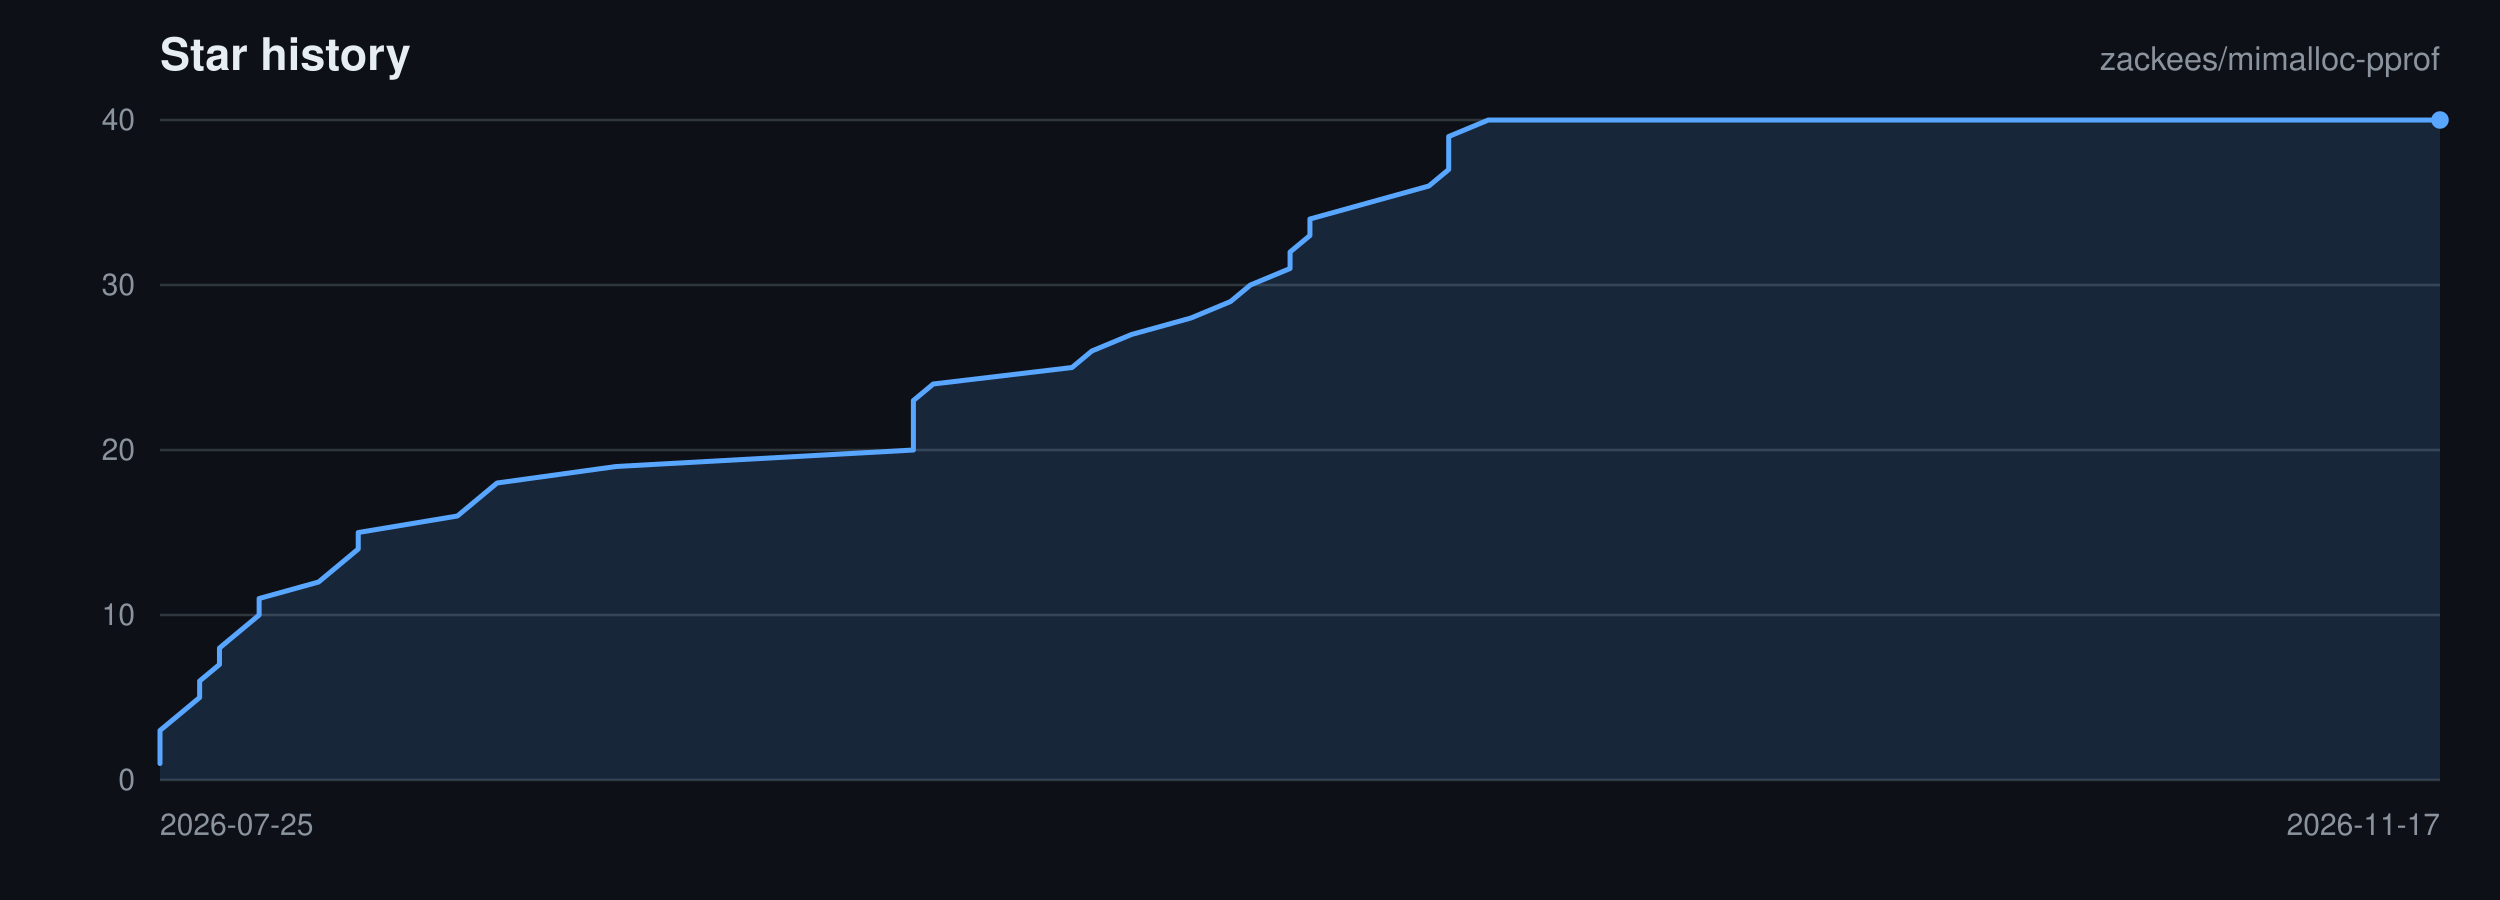
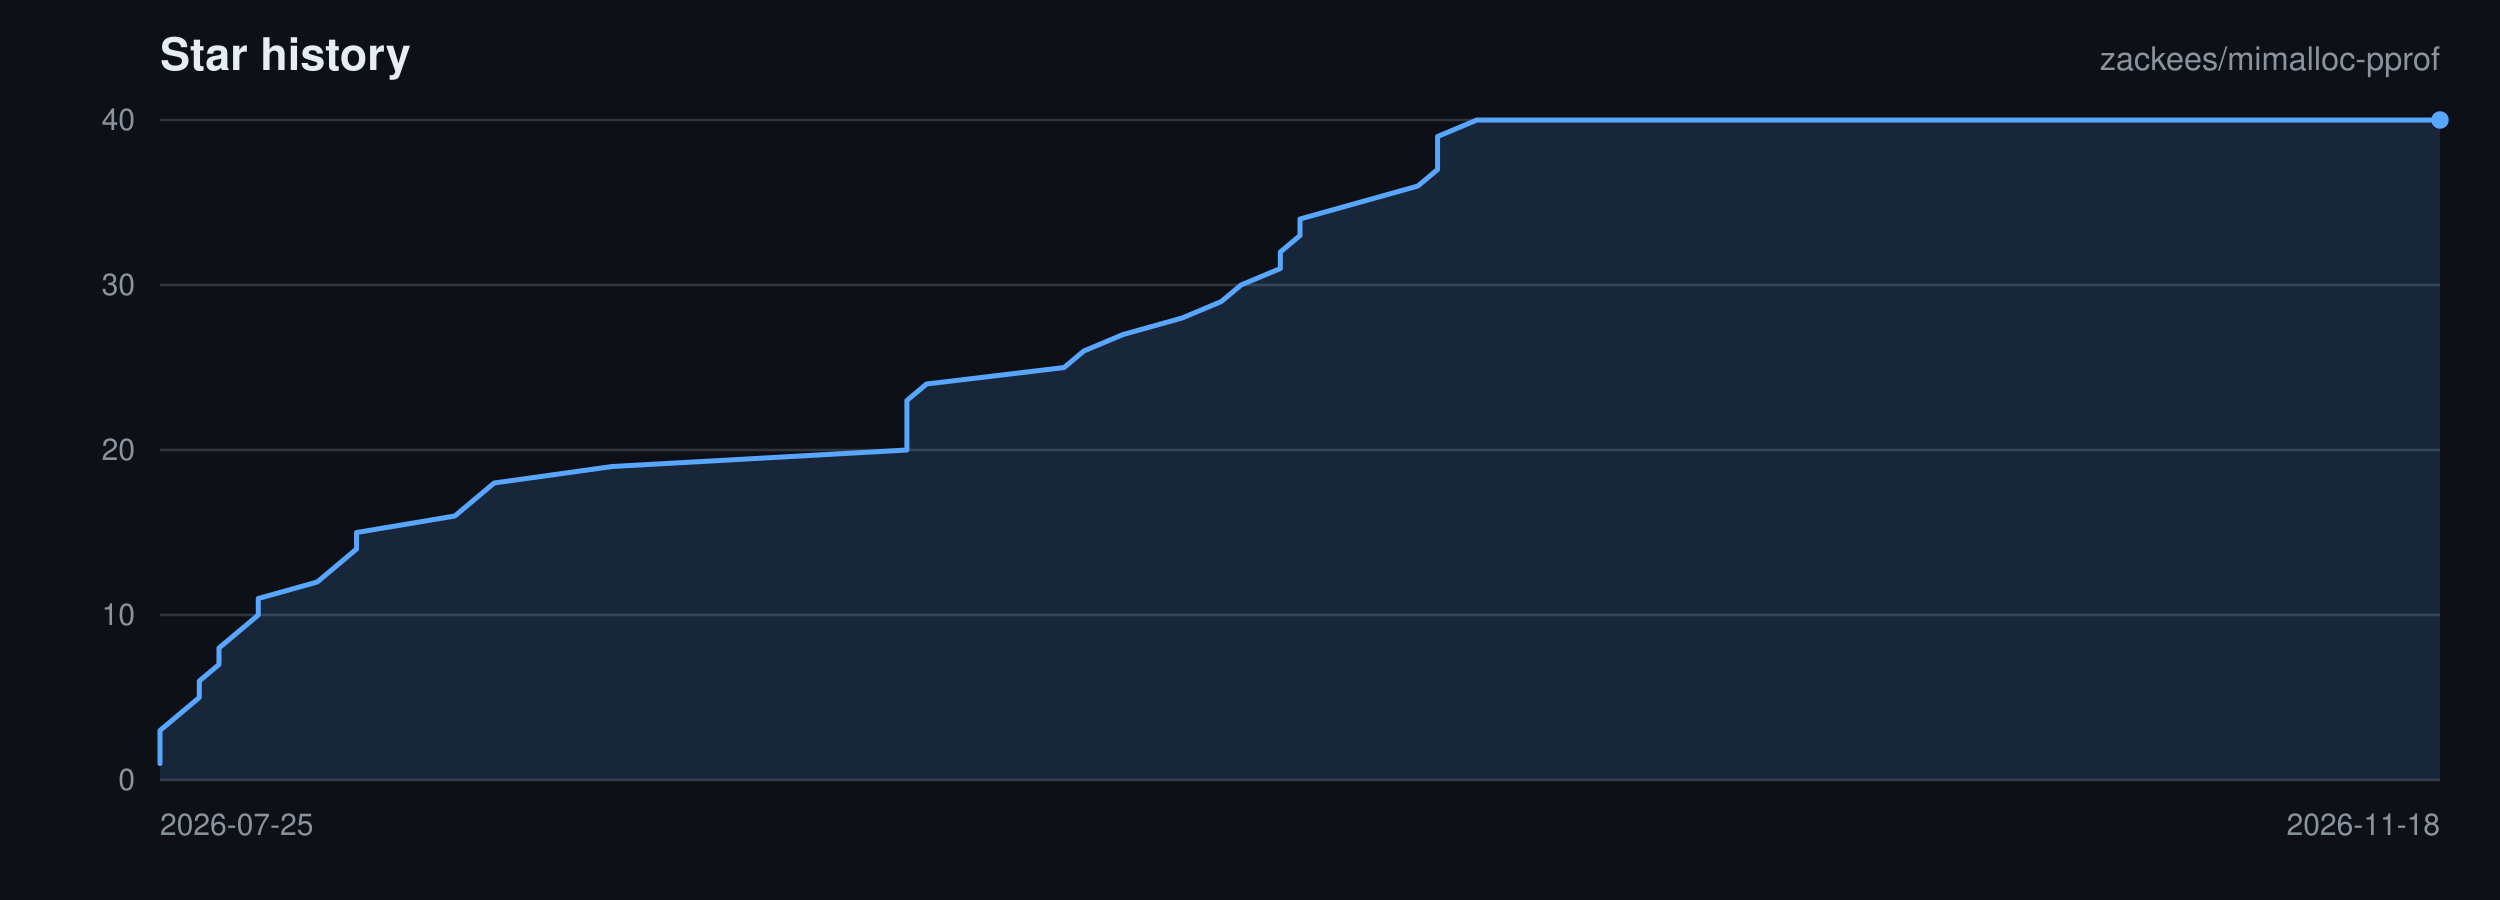
<svg xmlns="http://www.w3.org/2000/svg" viewBox="0 0 1000 360" width="1000" height="360" role="img" aria-label="Star history for zackees/mimalloc-pprof">
  <rect width="1000" height="360" fill="#0d1117" />
  <g font-family="-apple-system,BlinkMacSystemFont,Segoe UI,Helvetica,Arial,sans-serif">
    <text x="64" y="28" font-size="18" font-weight="600" fill="#e6edf3">Star history</text>
    <text x="976" y="28" font-size="13" text-anchor="end" fill="#8b949e">zackees/mimalloc-pprof</text>
    <line x1="64" y1="312.00" x2="976" y2="312.00" stroke="#30363d" stroke-width="1" />
    <text x="54" y="316.00" font-size="12" text-anchor="end" fill="#8b949e">0</text>
    <line x1="64" y1="246.00" x2="976" y2="246.00" stroke="#30363d" stroke-width="1" />
    <text x="54" y="250.00" font-size="12" text-anchor="end" fill="#8b949e">10</text>
    <line x1="64" y1="180.00" x2="976" y2="180.00" stroke="#30363d" stroke-width="1" />
    <text x="54" y="184.00" font-size="12" text-anchor="end" fill="#8b949e">20</text>
    <line x1="64" y1="114.00" x2="976" y2="114.00" stroke="#30363d" stroke-width="1" />
    <text x="54" y="118.00" font-size="12" text-anchor="end" fill="#8b949e">30</text>
    <line x1="64" y1="48.00" x2="976" y2="48.00" stroke="#30363d" stroke-width="1" />
    <text x="54" y="52.00" font-size="12" text-anchor="end" fill="#8b949e">40</text>
    <text x="64.00" y="334.00" font-size="12" text-anchor="start" fill="#8b949e">2026-07-25</text>
-     <text x="976.00" y="334.00" font-size="12" text-anchor="end" fill="#8b949e">2026-11-17</text>
-     <path d="M 64.00 305.40 L 64.00 298.80 L 64.00 292.20 L 71.93 285.60 L 79.86 279.00 L 79.86 272.40 L 87.79 265.80 L 87.79 259.20 L 95.72 252.60 L 103.65 246.00 L 103.65 239.40 L 127.44 232.80 L 135.37 226.20 L 143.30 219.60 L 143.30 213.00 L 182.96 206.40 L 190.89 199.80 L 198.82 193.20 L 246.40 186.60 L 365.36 180.00 L 365.36 173.40 L 365.36 166.80 L 365.36 160.20 L 373.29 153.60 L 428.80 147.00 L 436.73 140.40 L 452.59 133.80 L 476.38 127.20 L 492.24 120.60 L 500.17 114.00 L 516.03 107.40 L 516.03 100.80 L 523.97 94.20 L 523.97 87.60 L 547.76 81.00 L 571.55 74.40 L 579.48 67.80 L 579.48 61.20 L 579.48 54.60 L 595.34 48.00 L 976.00 48.00 L 976.00 312.00 L 64.00 312.00 Z" fill="rgba(88,166,255,0.15)" stroke="none" />
-     <path d="M 64.00 305.40 L 64.00 298.80 L 64.00 292.20 L 71.93 285.60 L 79.86 279.00 L 79.86 272.40 L 87.79 265.80 L 87.79 259.20 L 95.72 252.60 L 103.65 246.00 L 103.65 239.40 L 127.44 232.80 L 135.37 226.20 L 143.30 219.60 L 143.30 213.00 L 182.96 206.40 L 190.89 199.80 L 198.82 193.20 L 246.40 186.60 L 365.36 180.00 L 365.36 173.40 L 365.36 166.80 L 365.36 160.20 L 373.29 153.60 L 428.80 147.00 L 436.73 140.40 L 452.59 133.80 L 476.38 127.20 L 492.24 120.60 L 500.17 114.00 L 516.03 107.40 L 516.03 100.80 L 523.97 94.20 L 523.97 87.60 L 547.76 81.00 L 571.55 74.40 L 579.48 67.80 L 579.48 61.20 L 579.48 54.60 L 595.34 48.00 L 976.00 48.00" fill="none" stroke="#58a6ff" stroke-width="2" stroke-linejoin="round" stroke-linecap="round" />
+     <text x="976.00" y="334.00" font-size="12" text-anchor="end" fill="#8b949e">2026-11-18</text>
+     <path d="M 64.00 305.40 L 64.00 298.80 L 64.00 292.20 L 71.86 285.60 L 79.72 279.00 L 79.72 272.40 L 87.59 265.80 L 87.59 259.20 L 95.45 252.60 L 103.31 246.00 L 103.31 239.40 L 126.90 232.80 L 134.76 226.20 L 142.62 219.60 L 142.62 213.00 L 181.93 206.40 L 189.79 199.80 L 197.66 193.20 L 244.83 186.60 L 362.76 180.00 L 362.76 173.40 L 362.76 166.80 L 362.76 160.20 L 370.62 153.60 L 425.66 147.00 L 433.52 140.40 L 449.24 133.80 L 472.83 127.20 L 488.55 120.60 L 496.41 114.00 L 512.14 107.40 L 512.14 100.80 L 520.00 94.20 L 520.00 87.60 L 543.59 81.00 L 567.17 74.40 L 575.03 67.80 L 575.03 61.20 L 575.03 54.60 L 590.76 48.00 L 976.00 48.00 L 976.00 312.00 L 64.00 312.00 Z" fill="rgba(88,166,255,0.15)" stroke="none" />
+     <path d="M 64.00 305.40 L 64.00 298.80 L 64.00 292.20 L 71.86 285.60 L 79.72 279.00 L 79.72 272.40 L 87.59 265.80 L 87.59 259.20 L 95.45 252.60 L 103.31 246.00 L 103.31 239.40 L 126.90 232.80 L 134.76 226.20 L 142.62 219.60 L 142.62 213.00 L 181.93 206.40 L 189.79 199.80 L 197.66 193.20 L 244.83 186.60 L 362.76 180.00 L 362.76 173.40 L 362.76 166.80 L 362.76 160.20 L 370.62 153.60 L 425.66 147.00 L 433.52 140.40 L 449.24 133.80 L 472.83 127.20 L 488.55 120.60 L 496.41 114.00 L 512.14 107.40 L 512.14 100.80 L 520.00 94.20 L 520.00 87.60 L 543.59 81.00 L 567.17 74.40 L 575.03 67.80 L 575.03 61.20 L 575.03 54.60 L 590.76 48.00 L 976.00 48.00" fill="none" stroke="#58a6ff" stroke-width="2" stroke-linejoin="round" stroke-linecap="round" />
    <circle cx="976.00" cy="48.00" r="3.5" fill="#58a6ff" />
  </g>
</svg>
